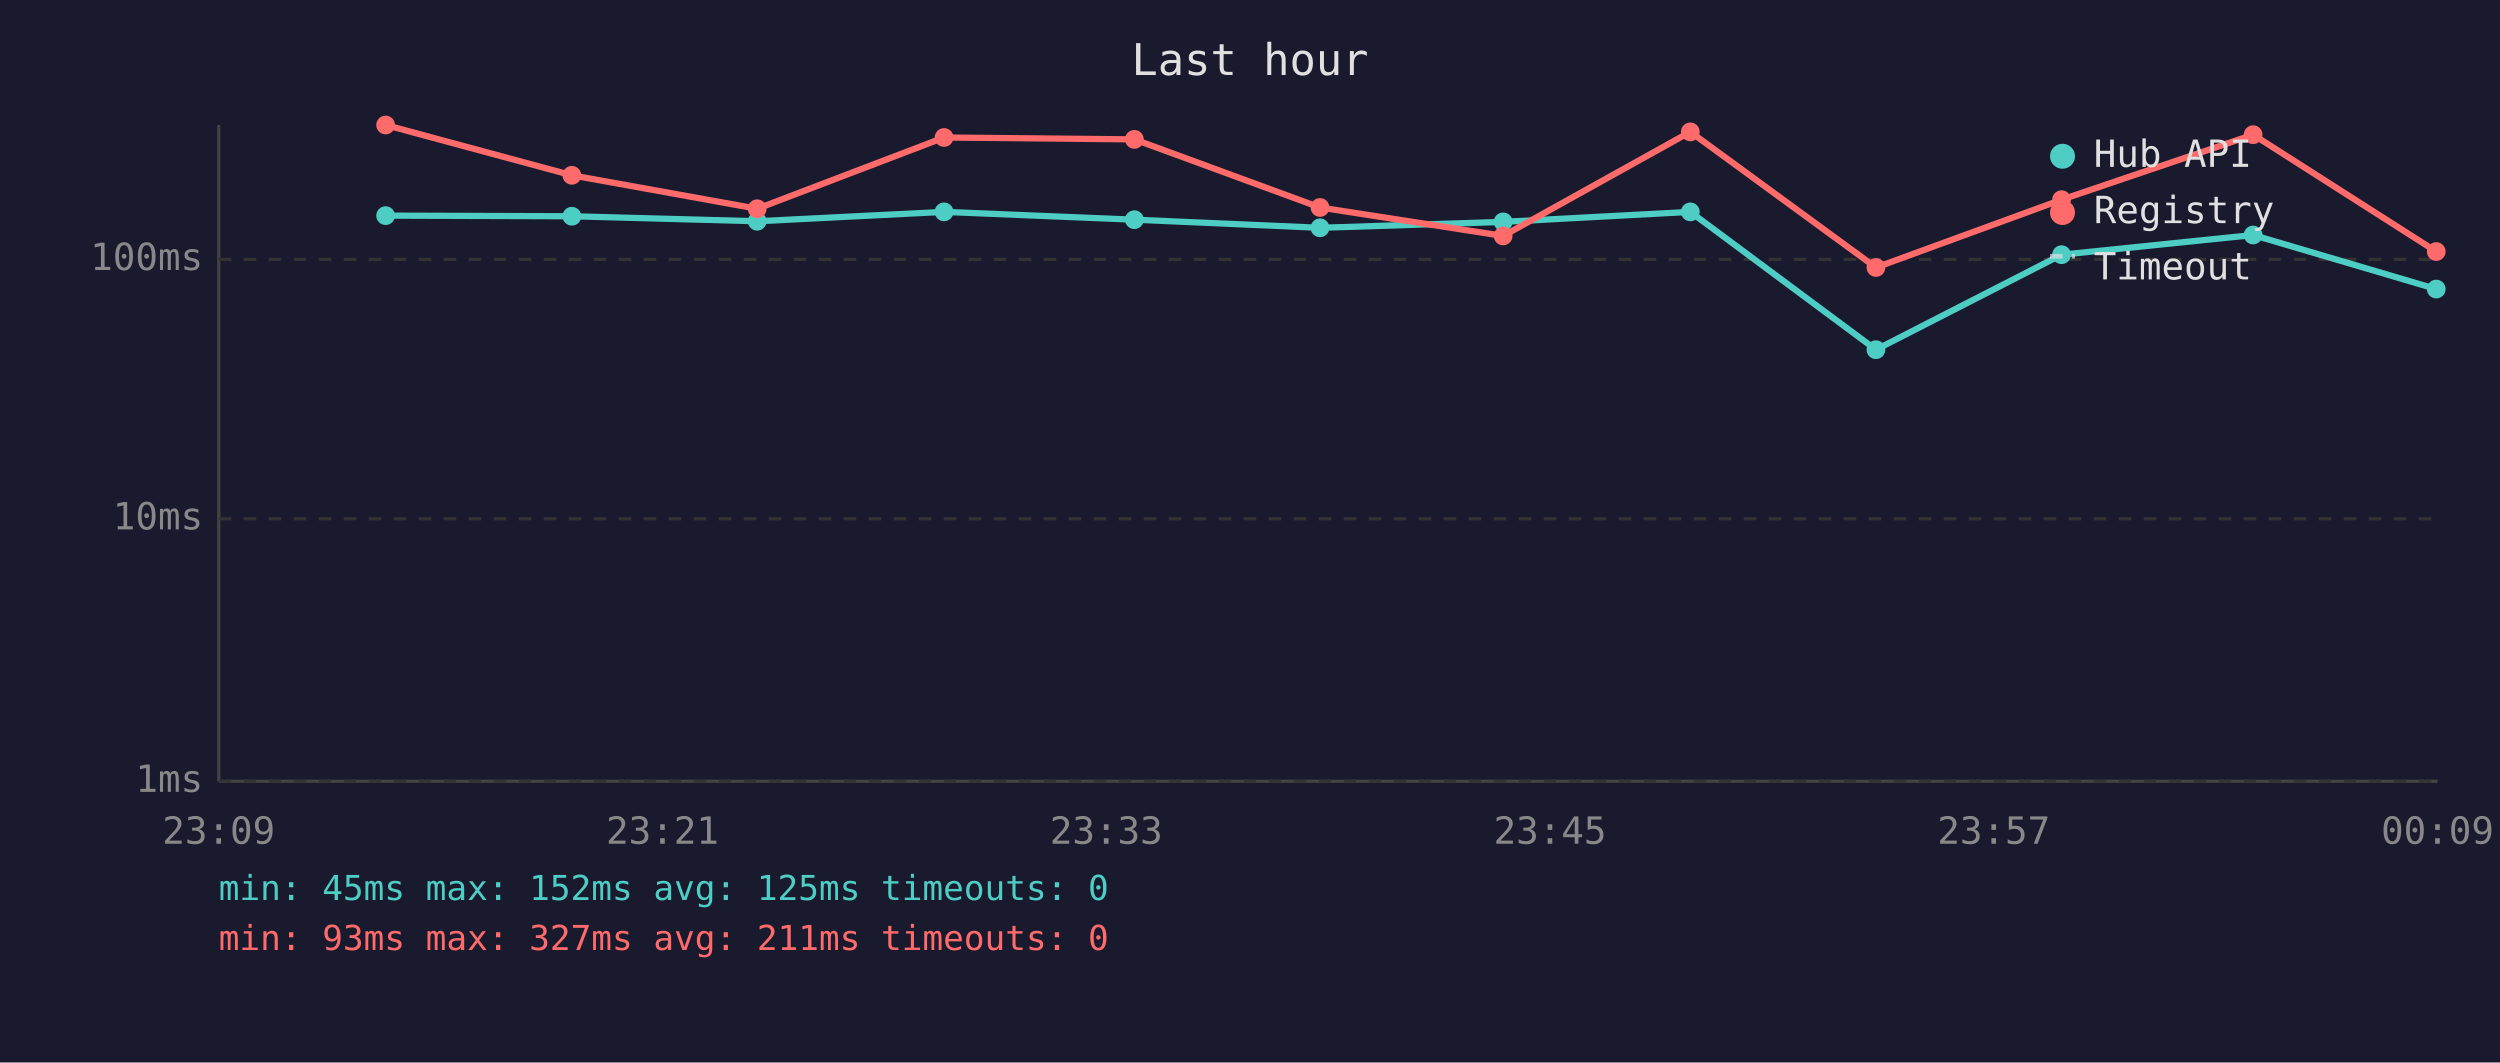
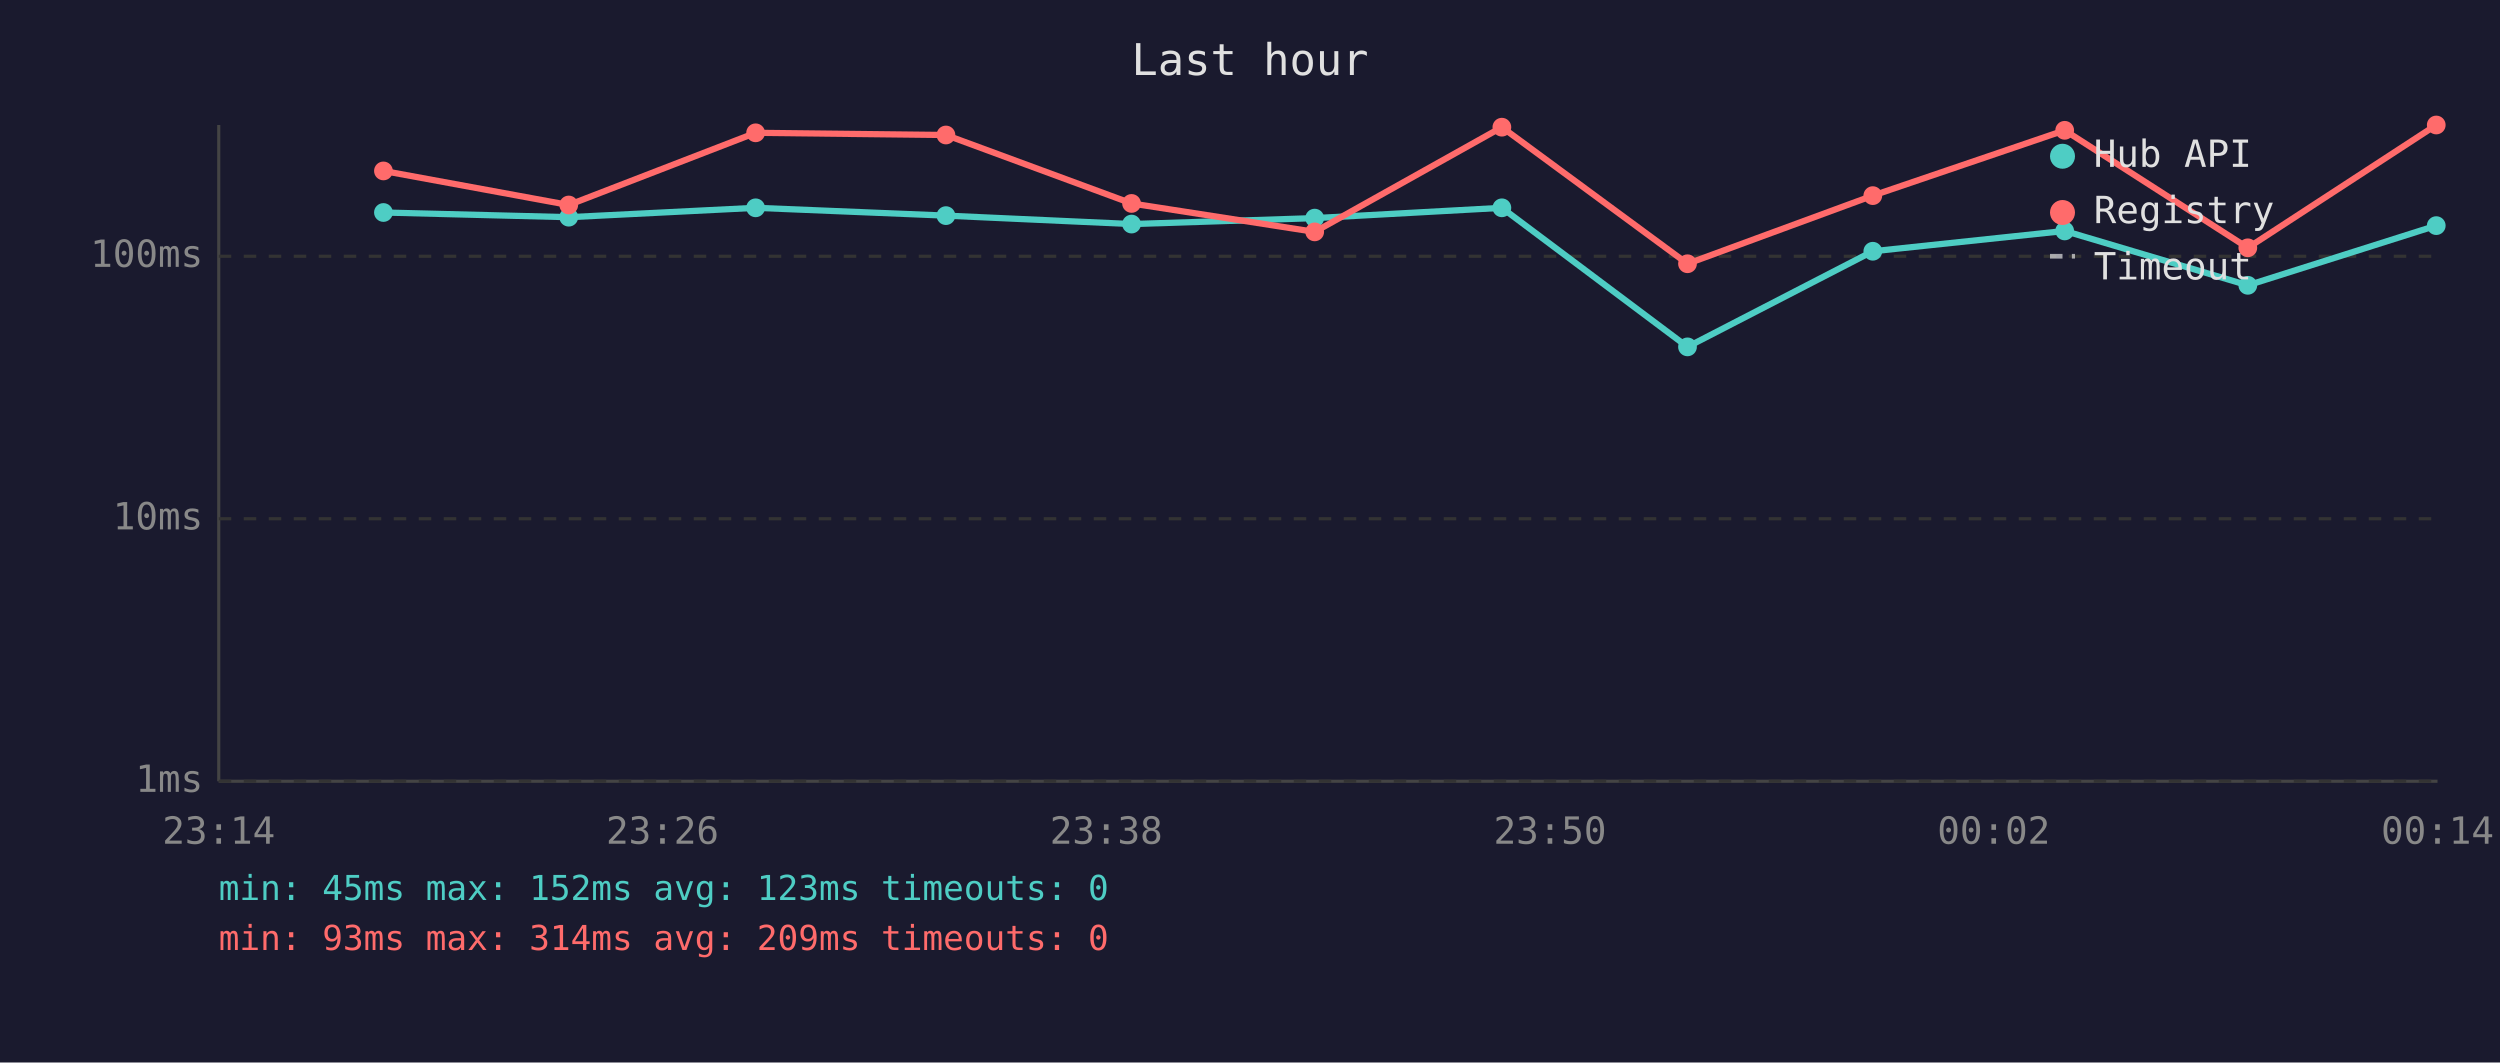
<svg xmlns="http://www.w3.org/2000/svg" viewBox="0 0 800 340" font-family="monospace" font-size="12">
  <rect width="800" height="340" fill="#1a1a2e" />
  <text x="400" y="24" fill="#e0e0e0" font-size="14" text-anchor="middle">Last hour</text>
  <line x1="70" y1="40" x2="70" y2="250" stroke="#444" stroke-width="1" />
  <line x1="70" y1="250" x2="780" y2="250" stroke="#444" stroke-width="1" />
  <line x1="70" y1="250" x2="780" y2="250" stroke="#333" stroke-width="1" stroke-dasharray="4" />
  <text x="65" y="250" fill="#888" text-anchor="end" dominant-baseline="middle">1ms</text>
  <line x1="70" y1="166" x2="780" y2="166" stroke="#333" stroke-width="1" stroke-dasharray="4" />
  <text x="65" y="166" fill="#888" text-anchor="end" dominant-baseline="middle">10ms</text>
-   <line x1="70" y1="83" x2="780" y2="83" stroke="#333" stroke-width="1" stroke-dasharray="4" />
-   <text x="65" y="83" fill="#888" text-anchor="end" dominant-baseline="middle">100ms</text>
-   <text x="70" y="270" fill="#888" text-anchor="middle">23:09</text>
-   <text x="212" y="270" fill="#888" text-anchor="middle">23:21</text>
-   <text x="354" y="270" fill="#888" text-anchor="middle">23:33</text>
-   <text x="496" y="270" fill="#888" text-anchor="middle">23:45</text>
-   <text x="638" y="270" fill="#888" text-anchor="middle">23:57</text>
-   <text x="780" y="270" fill="#888" text-anchor="middle">00:09</text>
-   <polyline points="123.4,69.0 183.0,69.2 242.3,70.8 302.1,67.8 363.0,70.3 422.4,72.9 481.0,71.0 540.9,67.8 600.3,111.9 659.7,81.5 721.0,75.2 779.6,92.5" fill="none" stroke="#4ecdc4" stroke-width="2" opacity="1" />
-   <circle cx="123.4" cy="69.0" r="3" fill="#4ecdc4" />
-   <circle cx="183.0" cy="69.2" r="3" fill="#4ecdc4" />
-   <circle cx="242.3" cy="70.8" r="3" fill="#4ecdc4" />
-   <circle cx="302.1" cy="67.8" r="3" fill="#4ecdc4" />
-   <circle cx="363.0" cy="70.3" r="3" fill="#4ecdc4" />
-   <circle cx="422.4" cy="72.9" r="3" fill="#4ecdc4" />
-   <circle cx="481.0" cy="71.0" r="3" fill="#4ecdc4" />
-   <circle cx="540.9" cy="67.8" r="3" fill="#4ecdc4" />
-   <circle cx="600.3" cy="111.9" r="3" fill="#4ecdc4" />
-   <circle cx="659.7" cy="81.5" r="3" fill="#4ecdc4" />
-   <circle cx="721.0" cy="75.2" r="3" fill="#4ecdc4" />
-   <circle cx="779.6" cy="92.5" r="3" fill="#4ecdc4" />
-   <polyline points="123.4,40.0 183.0,56.1 242.3,66.8 302.1,44.0 363.0,44.6 422.4,66.4 481.0,75.5 540.9,42.2 600.3,85.6 659.7,63.9 721.0,43.1 779.6,80.5" fill="none" stroke="#ff6b6b" stroke-width="2" opacity="1" />
-   <circle cx="123.4" cy="40.0" r="3" fill="#ff6b6b" />
-   <circle cx="183.0" cy="56.1" r="3" fill="#ff6b6b" />
-   <circle cx="242.3" cy="66.8" r="3" fill="#ff6b6b" />
-   <circle cx="302.1" cy="44.0" r="3" fill="#ff6b6b" />
-   <circle cx="363.0" cy="44.6" r="3" fill="#ff6b6b" />
-   <circle cx="422.4" cy="66.4" r="3" fill="#ff6b6b" />
-   <circle cx="481.0" cy="75.5" r="3" fill="#ff6b6b" />
-   <circle cx="540.9" cy="42.2" r="3" fill="#ff6b6b" />
-   <circle cx="600.3" cy="85.6" r="3" fill="#ff6b6b" />
-   <circle cx="659.7" cy="63.9" r="3" fill="#ff6b6b" />
-   <circle cx="721.0" cy="43.1" r="3" fill="#ff6b6b" />
-   <circle cx="779.6" cy="80.5" r="3" fill="#ff6b6b" />
+   <line x1="70" y1="82" x2="780" y2="82" stroke="#333" stroke-width="1" stroke-dasharray="4" />
+   <text x="65" y="82" fill="#888" text-anchor="end" dominant-baseline="middle">100ms</text>
+   <text x="70" y="270" fill="#888" text-anchor="middle">23:14</text>
+   <text x="212" y="270" fill="#888" text-anchor="middle">23:26</text>
+   <text x="354" y="270" fill="#888" text-anchor="middle">23:38</text>
+   <text x="496" y="270" fill="#888" text-anchor="middle">23:50</text>
+   <text x="638" y="270" fill="#888" text-anchor="middle">00:02</text>
+   <text x="780" y="270" fill="#888" text-anchor="middle">00:14</text>
+   <polyline points="122.7,68.0 182.0,69.5 241.8,66.5 302.7,69.0 362.1,71.7 420.7,69.8 480.6,66.5 540.0,111.0 599.3,80.4 660.7,73.9 719.3,91.3 779.6,72.2" fill="none" stroke="#4ecdc4" stroke-width="2" opacity="1" />
+   <circle cx="122.7" cy="68.0" r="3" fill="#4ecdc4" />
+   <circle cx="182.0" cy="69.5" r="3" fill="#4ecdc4" />
+   <circle cx="241.8" cy="66.5" r="3" fill="#4ecdc4" />
+   <circle cx="302.7" cy="69.0" r="3" fill="#4ecdc4" />
+   <circle cx="362.1" cy="71.7" r="3" fill="#4ecdc4" />
+   <circle cx="420.7" cy="69.8" r="3" fill="#4ecdc4" />
+   <circle cx="480.6" cy="66.5" r="3" fill="#4ecdc4" />
+   <circle cx="540.0" cy="111.0" r="3" fill="#4ecdc4" />
+   <circle cx="599.3" cy="80.4" r="3" fill="#4ecdc4" />
+   <circle cx="660.7" cy="73.9" r="3" fill="#4ecdc4" />
+   <circle cx="719.3" cy="91.3" r="3" fill="#4ecdc4" />
+   <circle cx="779.6" cy="72.2" r="3" fill="#4ecdc4" />
+   <polyline points="122.7,54.7 182.0,65.6 241.8,42.5 302.7,43.2 362.1,65.1 420.7,74.2 480.6,40.7 540.0,84.4 599.3,62.6 660.7,41.7 719.3,79.3 779.6,40.0" fill="none" stroke="#ff6b6b" stroke-width="2" opacity="1" />
+   <circle cx="122.7" cy="54.7" r="3" fill="#ff6b6b" />
+   <circle cx="182.0" cy="65.6" r="3" fill="#ff6b6b" />
+   <circle cx="241.8" cy="42.5" r="3" fill="#ff6b6b" />
+   <circle cx="302.7" cy="43.2" r="3" fill="#ff6b6b" />
+   <circle cx="362.1" cy="65.1" r="3" fill="#ff6b6b" />
+   <circle cx="420.7" cy="74.2" r="3" fill="#ff6b6b" />
+   <circle cx="480.6" cy="40.7" r="3" fill="#ff6b6b" />
+   <circle cx="540.0" cy="84.4" r="3" fill="#ff6b6b" />
+   <circle cx="599.3" cy="62.6" r="3" fill="#ff6b6b" />
+   <circle cx="660.7" cy="41.7" r="3" fill="#ff6b6b" />
+   <circle cx="719.3" cy="79.3" r="3" fill="#ff6b6b" />
+   <circle cx="779.6" cy="40.0" r="3" fill="#ff6b6b" />
  <circle cx="660" cy="50" r="4" fill="#4ecdc4" />
  <text x="670" y="50" fill="#e0e0e0" dominant-baseline="middle">Hub API</text>
  <circle cx="660" cy="68" r="4" fill="#ff6b6b" />
  <text x="670" y="68" fill="#e0e0e0" dominant-baseline="middle">Registry</text>
  <line x1="656" y1="82" x2="664" y2="82" stroke="#e0e0e0" stroke-width="1.5" stroke-dasharray="4,3" opacity="0.7" />
  <text x="670" y="86" fill="#e0e0e0" dominant-baseline="middle">Timeout</text>
-   <text x="70" y="288" fill="#4ecdc4" font-size="11">min: 45ms  max: 152ms  avg: 125ms  timeouts: 0</text>
-   <text x="70" y="304" fill="#ff6b6b" font-size="11">min: 93ms  max: 327ms  avg: 211ms  timeouts: 0</text>
+   <text x="70" y="288" fill="#4ecdc4" font-size="11">min: 45ms  max: 152ms  avg: 123ms  timeouts: 0</text>
+   <text x="70" y="304" fill="#ff6b6b" font-size="11">min: 93ms  max: 314ms  avg: 209ms  timeouts: 0</text>
</svg>
